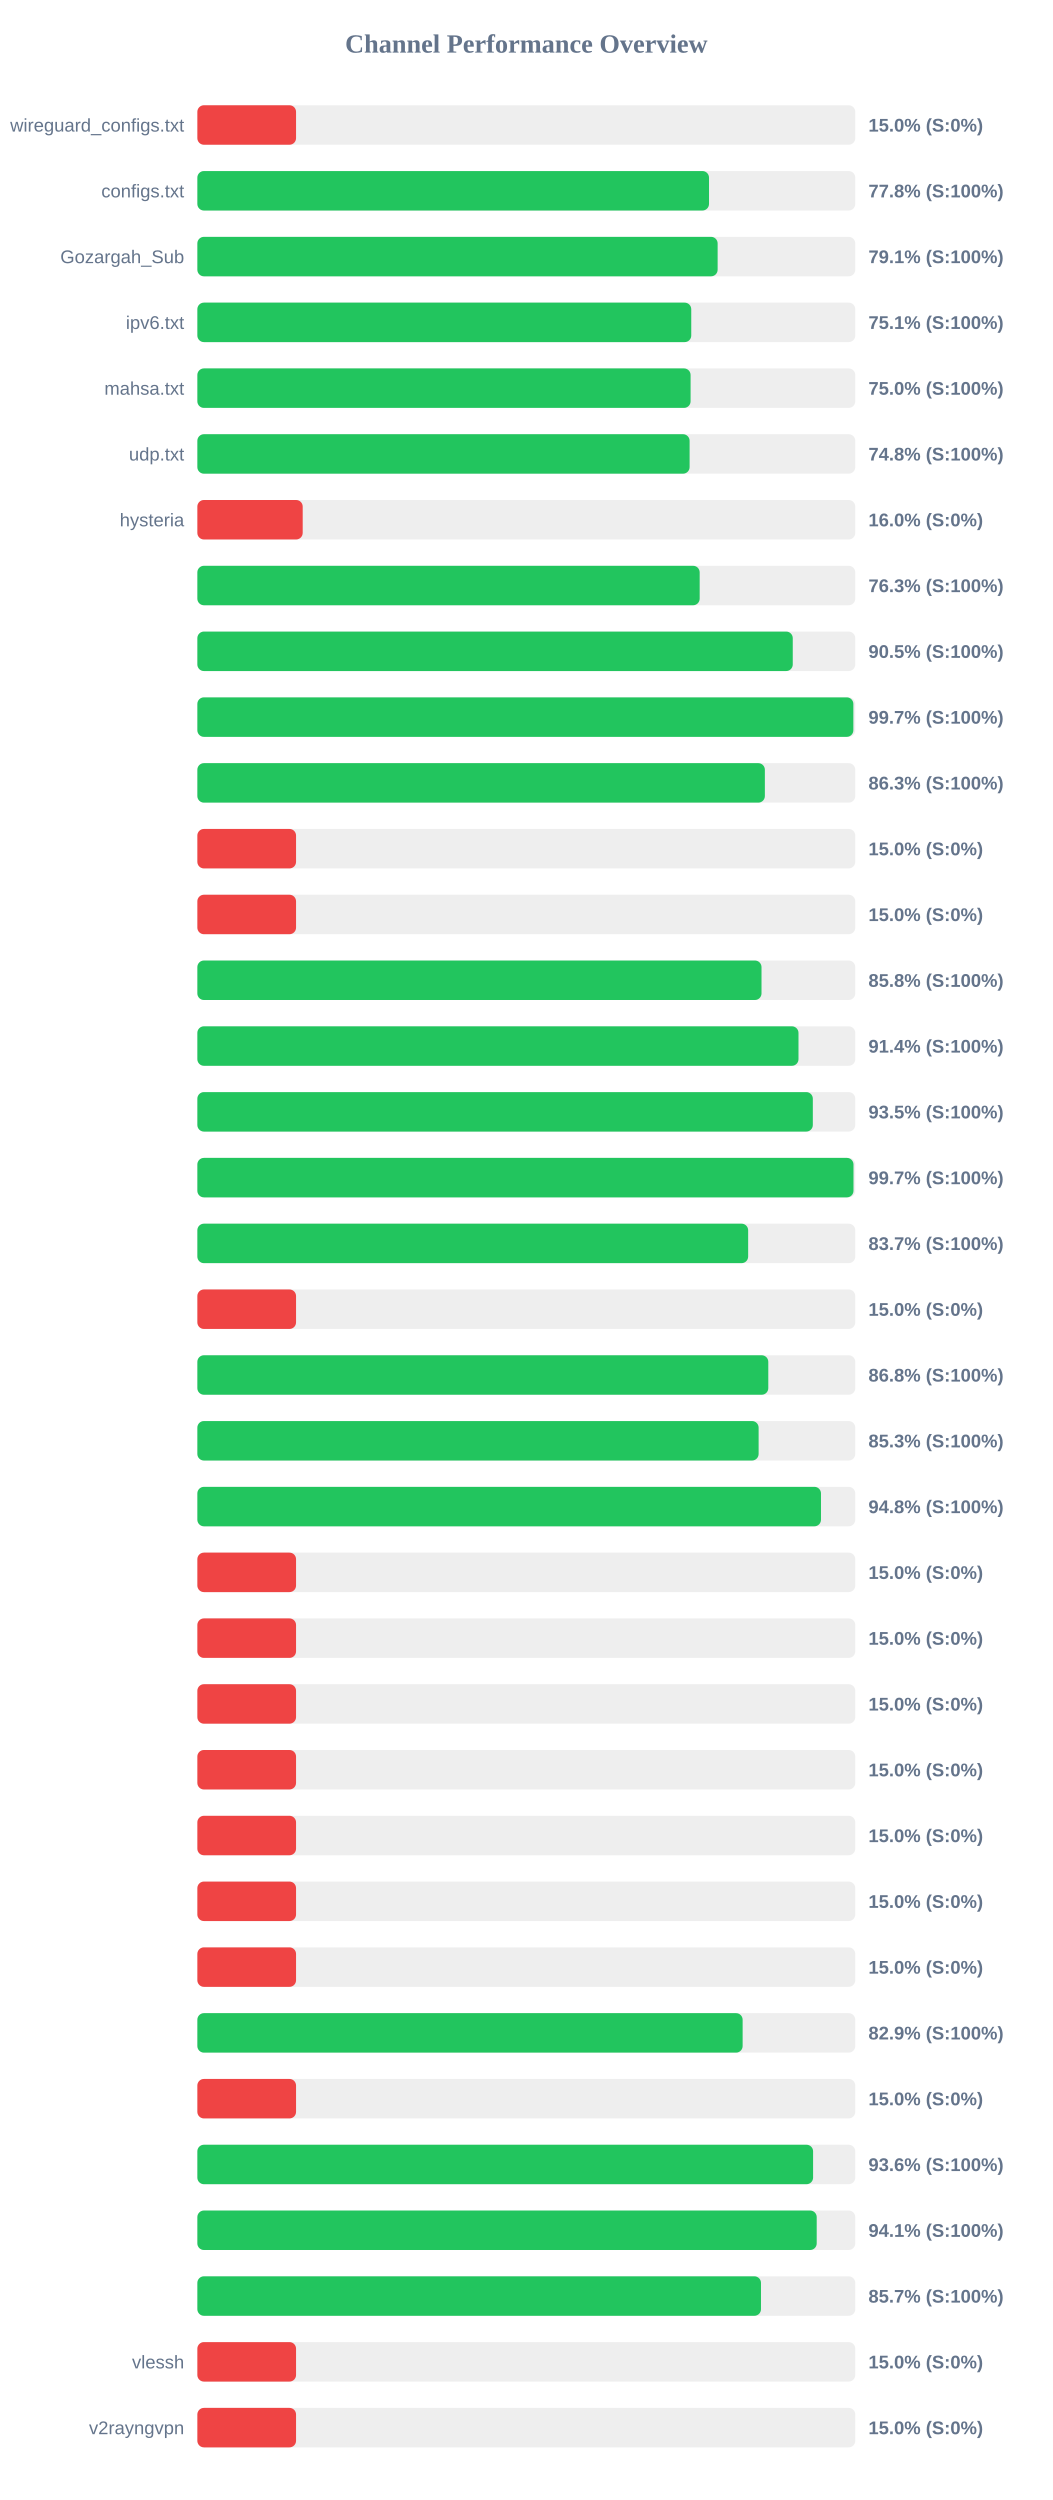
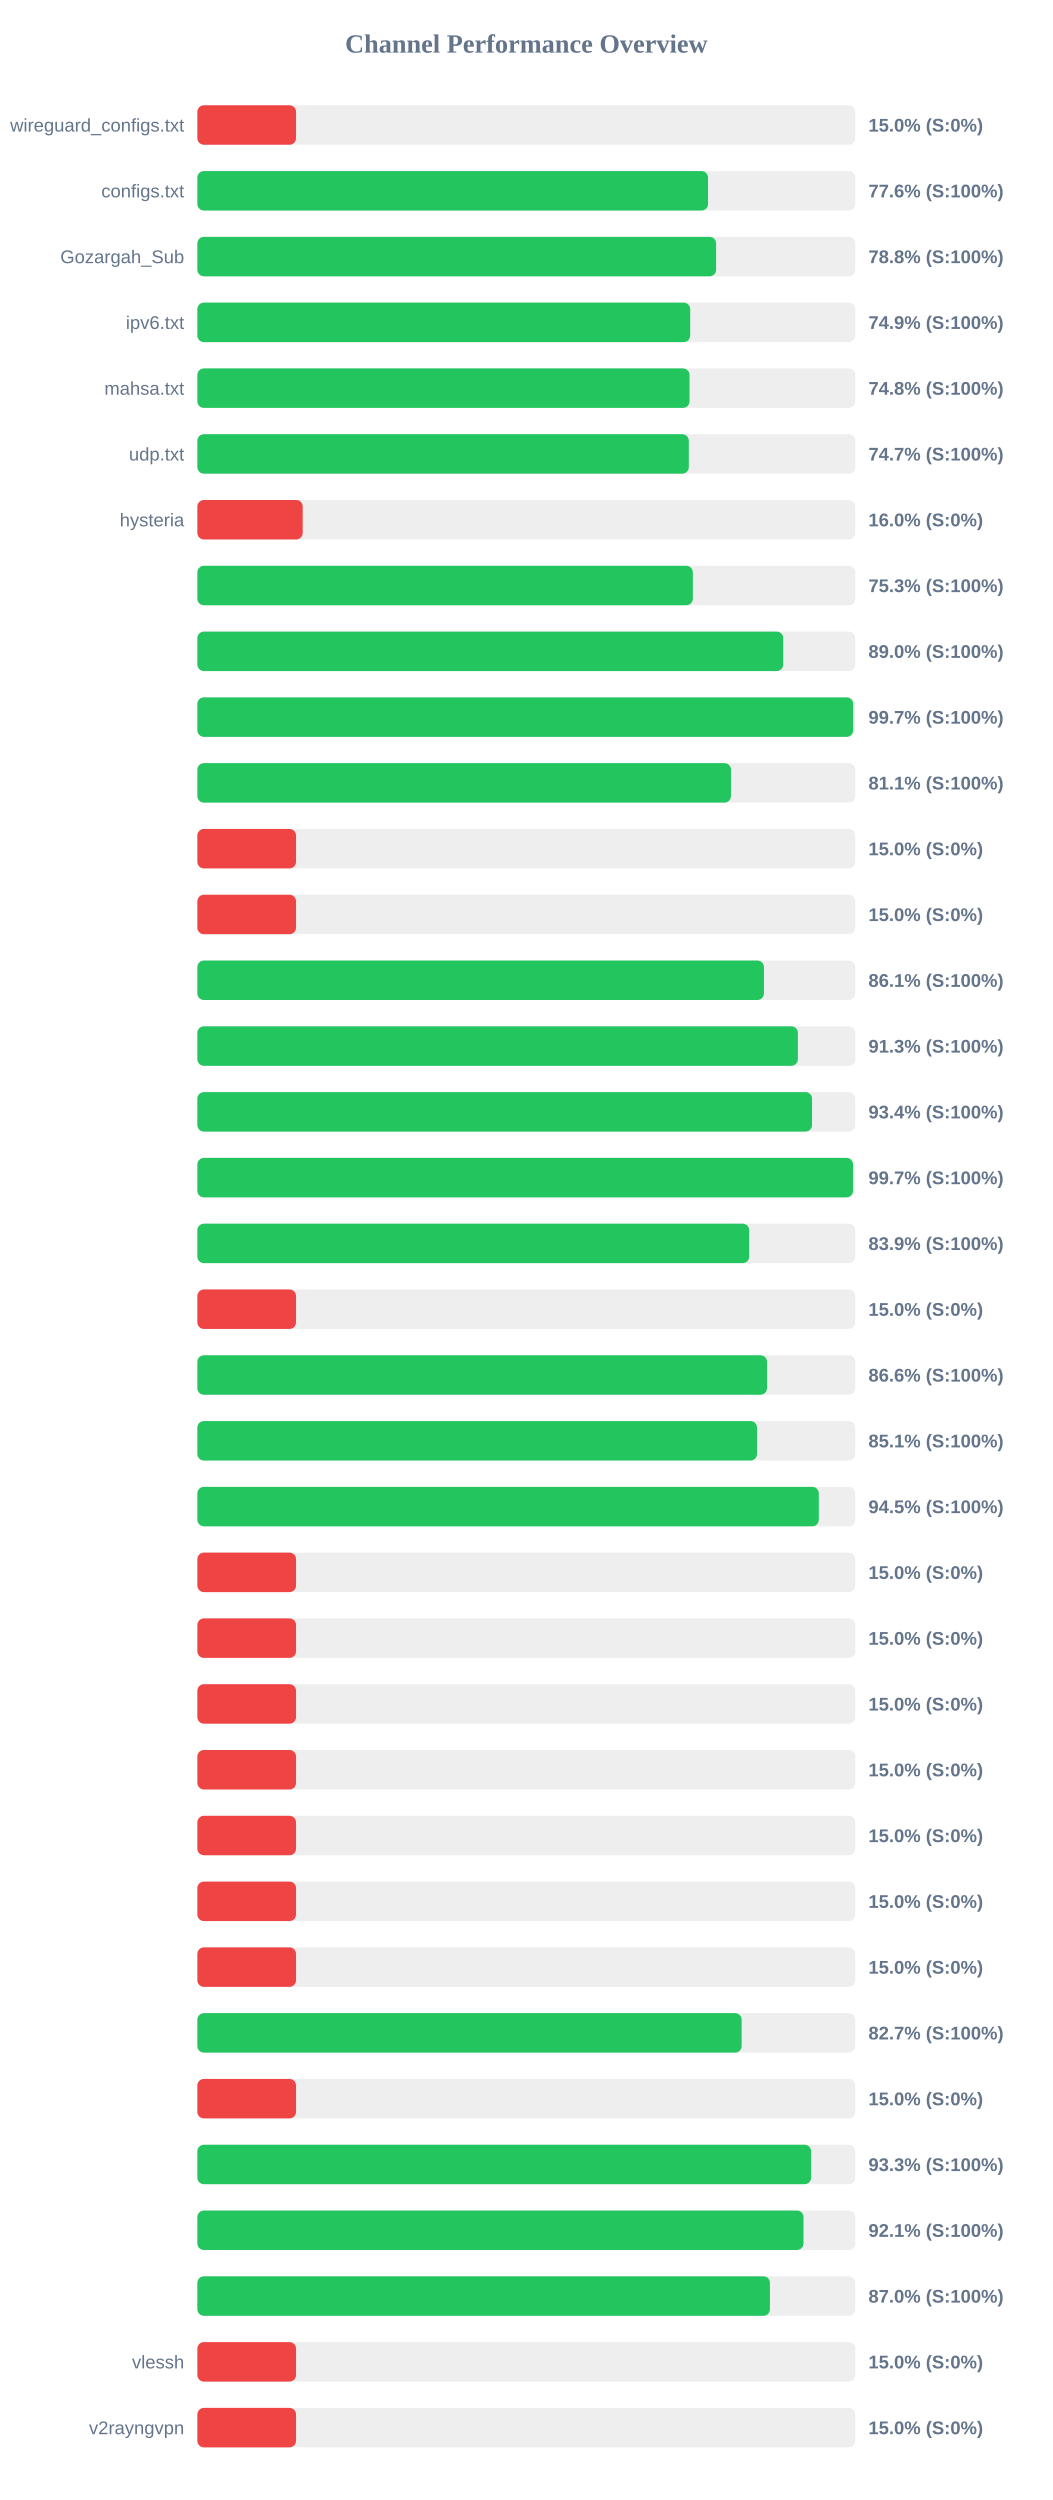
<svg xmlns="http://www.w3.org/2000/svg" width="800" height="1900" version="1.1">
  <style>
        .row { font: 14px Arial; fill: #64748b; }
        .score { font: bold 14px Arial; fill: #64748b; }
    </style>
  <text x="400" y="40" text-anchor="middle" font-size="20px" font-weight="bold" fill="#64748b">Channel Performance Overview</text>
  <rect x="150" y="80" width="500" height="30" fill="#eee" rx="5" />
  <rect x="150" y="80" width="75.0" height="30" fill="#ef4444" rx="5" />
  <text x="140" y="100" text-anchor="end" class="row">wireguard_configs.txt</text>
  <text x="660" y="100" text-anchor="start" class="score">15.0% (S:0%)</text>
  <rect x="150" y="130" width="500" height="30" fill="#eee" rx="5" />
-   <rect x="150" y="130" width="388.85" height="30" fill="#22c55e" rx="5" />
+   <rect x="150" y="130" width="388.1" height="30" fill="#22c55e" rx="5" />
  <text x="140" y="150" text-anchor="end" class="row">configs.txt</text>
-   <text x="660" y="150" text-anchor="start" class="score">77.8% (S:100%)</text>
+   <text x="660" y="150" text-anchor="start" class="score">77.6% (S:100%)</text>
  <rect x="150" y="180" width="500" height="30" fill="#eee" rx="5" />
-   <rect x="150" y="180" width="395.4" height="30" fill="#22c55e" rx="5" />
+   <rect x="150" y="180" width="394.25" height="30" fill="#22c55e" rx="5" />
  <text x="140" y="200" text-anchor="end" class="row">Gozargah_Sub</text>
-   <text x="660" y="200" text-anchor="start" class="score">79.1% (S:100%)</text>
+   <text x="660" y="200" text-anchor="start" class="score">78.8% (S:100%)</text>
  <rect x="150" y="230" width="500" height="30" fill="#eee" rx="5" />
-   <rect x="150" y="230" width="375.35" height="30" fill="#22c55e" rx="5" />
+   <rect x="150" y="230" width="374.55" height="30" fill="#22c55e" rx="5" />
  <text x="140" y="250" text-anchor="end" class="row">ipv6.txt</text>
-   <text x="660" y="250" text-anchor="start" class="score">75.1% (S:100%)</text>
+   <text x="660" y="250" text-anchor="start" class="score">74.9% (S:100%)</text>
  <rect x="150" y="280" width="500" height="30" fill="#eee" rx="5" />
-   <rect x="150" y="280" width="374.85" height="30" fill="#22c55e" rx="5" />
+   <rect x="150" y="280" width="374.05" height="30" fill="#22c55e" rx="5" />
  <text x="140" y="300" text-anchor="end" class="row">mahsa.txt</text>
-   <text x="660" y="300" text-anchor="start" class="score">75.0% (S:100%)</text>
+   <text x="660" y="300" text-anchor="start" class="score">74.8% (S:100%)</text>
  <rect x="150" y="330" width="500" height="30" fill="#eee" rx="5" />
-   <rect x="150" y="330" width="374.1" height="30" fill="#22c55e" rx="5" />
+   <rect x="150" y="330" width="373.5" height="30" fill="#22c55e" rx="5" />
  <text x="140" y="350" text-anchor="end" class="row">udp.txt</text>
-   <text x="660" y="350" text-anchor="start" class="score">74.8% (S:100%)</text>
+   <text x="660" y="350" text-anchor="start" class="score">74.7% (S:100%)</text>
  <rect x="150" y="380" width="500" height="30" fill="#eee" rx="5" />
  <rect x="150" y="380" width="80.05" height="30" fill="#ef4444" rx="5" />
  <text x="140" y="400" text-anchor="end" class="row">hysteria</text>
  <text x="660" y="400" text-anchor="start" class="score">16.0% (S:0%)</text>
  <rect x="150" y="430" width="500" height="30" fill="#eee" rx="5" />
-   <rect x="150" y="430" width="381.75" height="30" fill="#22c55e" rx="5" />
+   <rect x="150" y="430" width="376.55" height="30" fill="#22c55e" rx="5" />
  <text x="140" y="450" text-anchor="end" class="row" />
-   <text x="660" y="450" text-anchor="start" class="score">76.3% (S:100%)</text>
+   <text x="660" y="450" text-anchor="start" class="score">75.3% (S:100%)</text>
  <rect x="150" y="480" width="500" height="30" fill="#eee" rx="5" />
-   <rect x="150" y="480" width="452.5" height="30" fill="#22c55e" rx="5" />
+   <rect x="150" y="480" width="445.25" height="30" fill="#22c55e" rx="5" />
  <text x="140" y="500" text-anchor="end" class="row" />
-   <text x="660" y="500" text-anchor="start" class="score">90.5% (S:100%)</text>
+   <text x="660" y="500" text-anchor="start" class="score">89.0% (S:100%)</text>
  <rect x="150" y="530" width="500" height="30" fill="#eee" rx="5" />
-   <rect x="150" y="530" width="498.55" height="30" fill="#22c55e" rx="5" />
+   <rect x="150" y="530" width="498.4" height="30" fill="#22c55e" rx="5" />
  <text x="140" y="550" text-anchor="end" class="row" />
  <text x="660" y="550" text-anchor="start" class="score">99.7% (S:100%)</text>
  <rect x="150" y="580" width="500" height="30" fill="#eee" rx="5" />
-   <rect x="150" y="580" width="431.3" height="30" fill="#22c55e" rx="5" />
+   <rect x="150" y="580" width="405.55" height="30" fill="#22c55e" rx="5" />
  <text x="140" y="600" text-anchor="end" class="row" />
-   <text x="660" y="600" text-anchor="start" class="score">86.3% (S:100%)</text>
+   <text x="660" y="600" text-anchor="start" class="score">81.1% (S:100%)</text>
  <rect x="150" y="630" width="500" height="30" fill="#eee" rx="5" />
  <rect x="150" y="630" width="75.0" height="30" fill="#ef4444" rx="5" />
  <text x="140" y="650" text-anchor="end" class="row" />
  <text x="660" y="650" text-anchor="start" class="score">15.0% (S:0%)</text>
  <rect x="150" y="680" width="500" height="30" fill="#eee" rx="5" />
  <rect x="150" y="680" width="75.0" height="30" fill="#ef4444" rx="5" />
  <text x="140" y="700" text-anchor="end" class="row" />
  <text x="660" y="700" text-anchor="start" class="score">15.0% (S:0%)</text>
  <rect x="150" y="730" width="500" height="30" fill="#eee" rx="5" />
-   <rect x="150" y="730" width="428.75" height="30" fill="#22c55e" rx="5" />
+   <rect x="150" y="730" width="430.6" height="30" fill="#22c55e" rx="5" />
  <text x="140" y="750" text-anchor="end" class="row" />
-   <text x="660" y="750" text-anchor="start" class="score">85.8% (S:100%)</text>
+   <text x="660" y="750" text-anchor="start" class="score">86.1% (S:100%)</text>
  <rect x="150" y="780" width="500" height="30" fill="#eee" rx="5" />
-   <rect x="150" y="780" width="456.85" height="30" fill="#22c55e" rx="5" />
+   <rect x="150" y="780" width="456.4" height="30" fill="#22c55e" rx="5" />
  <text x="140" y="800" text-anchor="end" class="row" />
-   <text x="660" y="800" text-anchor="start" class="score">91.4% (S:100%)</text>
+   <text x="660" y="800" text-anchor="start" class="score">91.3% (S:100%)</text>
  <rect x="150" y="830" width="500" height="30" fill="#eee" rx="5" />
-   <rect x="150" y="830" width="467.75" height="30" fill="#22c55e" rx="5" />
+   <rect x="150" y="830" width="467.15" height="30" fill="#22c55e" rx="5" />
  <text x="140" y="850" text-anchor="end" class="row" />
-   <text x="660" y="850" text-anchor="start" class="score">93.5% (S:100%)</text>
+   <text x="660" y="850" text-anchor="start" class="score">93.4% (S:100%)</text>
  <rect x="150" y="880" width="500" height="30" fill="#eee" rx="5" />
-   <rect x="150" y="880" width="498.65" height="30" fill="#22c55e" rx="5" />
+   <rect x="150" y="880" width="498.3" height="30" fill="#22c55e" rx="5" />
  <text x="140" y="900" text-anchor="end" class="row" />
  <text x="660" y="900" text-anchor="start" class="score">99.7% (S:100%)</text>
  <rect x="150" y="930" width="500" height="30" fill="#eee" rx="5" />
-   <rect x="150" y="930" width="418.6" height="30" fill="#22c55e" rx="5" />
+   <rect x="150" y="930" width="419.4" height="30" fill="#22c55e" rx="5" />
  <text x="140" y="950" text-anchor="end" class="row" />
-   <text x="660" y="950" text-anchor="start" class="score">83.7% (S:100%)</text>
+   <text x="660" y="950" text-anchor="start" class="score">83.9% (S:100%)</text>
  <rect x="150" y="980" width="500" height="30" fill="#eee" rx="5" />
  <rect x="150" y="980" width="75.0" height="30" fill="#ef4444" rx="5" />
  <text x="140" y="1000" text-anchor="end" class="row" />
  <text x="660" y="1000" text-anchor="start" class="score">15.0% (S:0%)</text>
  <rect x="150" y="1030" width="500" height="30" fill="#eee" rx="5" />
-   <rect x="150" y="1030" width="433.9" height="30" fill="#22c55e" rx="5" />
+   <rect x="150" y="1030" width="432.95" height="30" fill="#22c55e" rx="5" />
  <text x="140" y="1050" text-anchor="end" class="row" />
-   <text x="660" y="1050" text-anchor="start" class="score">86.8% (S:100%)</text>
+   <text x="660" y="1050" text-anchor="start" class="score">86.6% (S:100%)</text>
  <rect x="150" y="1080" width="500" height="30" fill="#eee" rx="5" />
-   <rect x="150" y="1080" width="426.55" height="30" fill="#22c55e" rx="5" />
+   <rect x="150" y="1080" width="425.35" height="30" fill="#22c55e" rx="5" />
  <text x="140" y="1100" text-anchor="end" class="row" />
-   <text x="660" y="1100" text-anchor="start" class="score">85.3% (S:100%)</text>
+   <text x="660" y="1100" text-anchor="start" class="score">85.1% (S:100%)</text>
  <rect x="150" y="1130" width="500" height="30" fill="#eee" rx="5" />
-   <rect x="150" y="1130" width="473.95" height="30" fill="#22c55e" rx="5" />
+   <rect x="150" y="1130" width="472.3" height="30" fill="#22c55e" rx="5" />
  <text x="140" y="1150" text-anchor="end" class="row" />
-   <text x="660" y="1150" text-anchor="start" class="score">94.8% (S:100%)</text>
+   <text x="660" y="1150" text-anchor="start" class="score">94.5% (S:100%)</text>
  <rect x="150" y="1180" width="500" height="30" fill="#eee" rx="5" />
  <rect x="150" y="1180" width="75.0" height="30" fill="#ef4444" rx="5" />
  <text x="140" y="1200" text-anchor="end" class="row" />
  <text x="660" y="1200" text-anchor="start" class="score">15.0% (S:0%)</text>
  <rect x="150" y="1230" width="500" height="30" fill="#eee" rx="5" />
  <rect x="150" y="1230" width="75.0" height="30" fill="#ef4444" rx="5" />
  <text x="140" y="1250" text-anchor="end" class="row" />
  <text x="660" y="1250" text-anchor="start" class="score">15.0% (S:0%)</text>
  <rect x="150" y="1280" width="500" height="30" fill="#eee" rx="5" />
  <rect x="150" y="1280" width="75.0" height="30" fill="#ef4444" rx="5" />
  <text x="140" y="1300" text-anchor="end" class="row" />
  <text x="660" y="1300" text-anchor="start" class="score">15.0% (S:0%)</text>
  <rect x="150" y="1330" width="500" height="30" fill="#eee" rx="5" />
  <rect x="150" y="1330" width="75.0" height="30" fill="#ef4444" rx="5" />
  <text x="140" y="1350" text-anchor="end" class="row" />
  <text x="660" y="1350" text-anchor="start" class="score">15.0% (S:0%)</text>
  <rect x="150" y="1380" width="500" height="30" fill="#eee" rx="5" />
  <rect x="150" y="1380" width="75.0" height="30" fill="#ef4444" rx="5" />
  <text x="140" y="1400" text-anchor="end" class="row" />
  <text x="660" y="1400" text-anchor="start" class="score">15.0% (S:0%)</text>
  <rect x="150" y="1430" width="500" height="30" fill="#eee" rx="5" />
  <rect x="150" y="1430" width="75.0" height="30" fill="#ef4444" rx="5" />
  <text x="140" y="1450" text-anchor="end" class="row" />
  <text x="660" y="1450" text-anchor="start" class="score">15.0% (S:0%)</text>
  <rect x="150" y="1480" width="500" height="30" fill="#eee" rx="5" />
  <rect x="150" y="1480" width="75.0" height="30" fill="#ef4444" rx="5" />
  <text x="140" y="1500" text-anchor="end" class="row" />
  <text x="660" y="1500" text-anchor="start" class="score">15.0% (S:0%)</text>
  <rect x="150" y="1530" width="500" height="30" fill="#eee" rx="5" />
-   <rect x="150" y="1530" width="414.4" height="30" fill="#22c55e" rx="5" />
+   <rect x="150" y="1530" width="413.65" height="30" fill="#22c55e" rx="5" />
  <text x="140" y="1550" text-anchor="end" class="row" />
-   <text x="660" y="1550" text-anchor="start" class="score">82.9% (S:100%)</text>
+   <text x="660" y="1550" text-anchor="start" class="score">82.7% (S:100%)</text>
  <rect x="150" y="1580" width="500" height="30" fill="#eee" rx="5" />
  <rect x="150" y="1580" width="75.0" height="30" fill="#ef4444" rx="5" />
  <text x="140" y="1600" text-anchor="end" class="row" />
  <text x="660" y="1600" text-anchor="start" class="score">15.0% (S:0%)</text>
  <rect x="150" y="1630" width="500" height="30" fill="#eee" rx="5" />
-   <rect x="150" y="1630" width="467.95" height="30" fill="#22c55e" rx="5" />
+   <rect x="150" y="1630" width="466.45" height="30" fill="#22c55e" rx="5" />
  <text x="140" y="1650" text-anchor="end" class="row" />
-   <text x="660" y="1650" text-anchor="start" class="score">93.6% (S:100%)</text>
+   <text x="660" y="1650" text-anchor="start" class="score">93.3% (S:100%)</text>
  <rect x="150" y="1680" width="500" height="30" fill="#eee" rx="5" />
-   <rect x="150" y="1680" width="470.7" height="30" fill="#22c55e" rx="5" />
+   <rect x="150" y="1680" width="460.65" height="30" fill="#22c55e" rx="5" />
  <text x="140" y="1700" text-anchor="end" class="row" />
-   <text x="660" y="1700" text-anchor="start" class="score">94.1% (S:100%)</text>
+   <text x="660" y="1700" text-anchor="start" class="score">92.1% (S:100%)</text>
  <rect x="150" y="1730" width="500" height="30" fill="#eee" rx="5" />
-   <rect x="150" y="1730" width="428.35" height="30" fill="#22c55e" rx="5" />
+   <rect x="150" y="1730" width="435.15" height="30" fill="#22c55e" rx="5" />
  <text x="140" y="1750" text-anchor="end" class="row" />
-   <text x="660" y="1750" text-anchor="start" class="score">85.7% (S:100%)</text>
+   <text x="660" y="1750" text-anchor="start" class="score">87.0% (S:100%)</text>
  <rect x="150" y="1780" width="500" height="30" fill="#eee" rx="5" />
  <rect x="150" y="1780" width="75.0" height="30" fill="#ef4444" rx="5" />
  <text x="140" y="1800" text-anchor="end" class="row">vlessh</text>
  <text x="660" y="1800" text-anchor="start" class="score">15.0% (S:0%)</text>
  <rect x="150" y="1830" width="500" height="30" fill="#eee" rx="5" />
  <rect x="150" y="1830" width="75.0" height="30" fill="#ef4444" rx="5" />
  <text x="140" y="1850" text-anchor="end" class="row">v2rayngvpn</text>
  <text x="660" y="1850" text-anchor="start" class="score">15.0% (S:0%)</text>
</svg>
